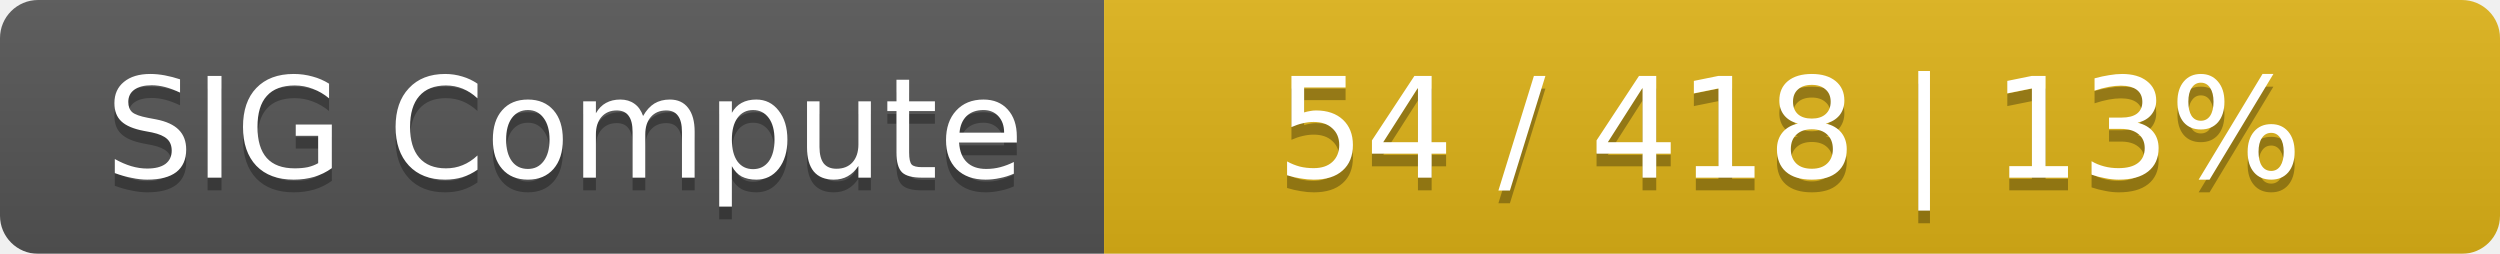
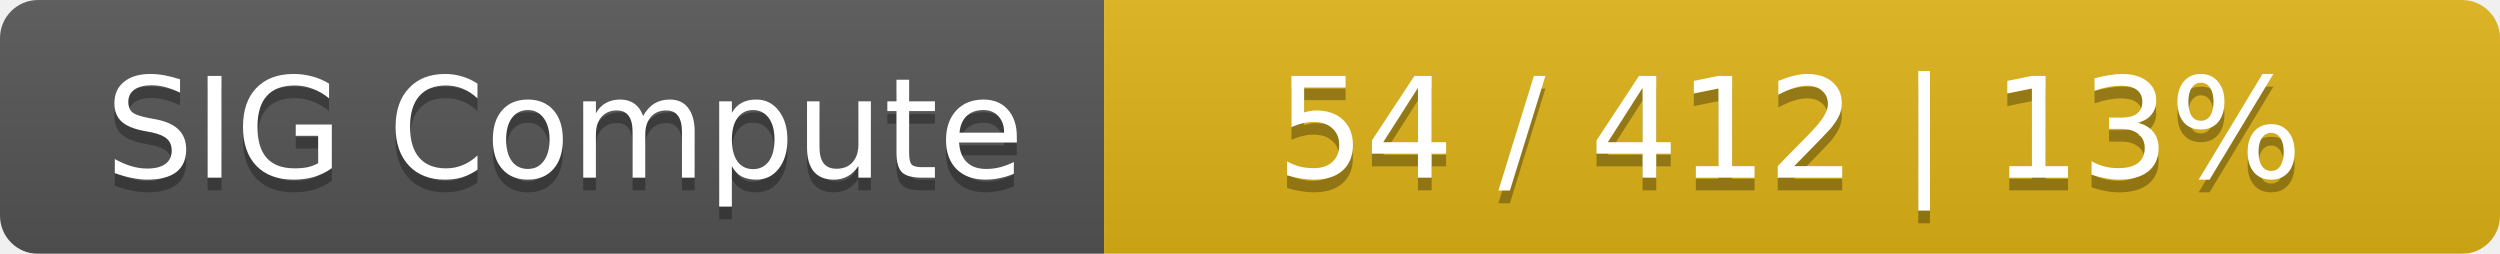
<svg xmlns="http://www.w3.org/2000/svg" width="197" height="20">
  <linearGradient id="smooth" x2="0" y2="100%">
    <stop offset="0" stop-color="#bbb" stop-opacity=".1" />
    <stop offset="1" stop-opacity=".1" />
  </linearGradient>
  <mask id="round">
    <rect width="197" height="20" rx="3" fill="#fff" />
  </mask>
  <g mask="url(#round)">
    <rect width="87" height="20" fill="#555" />
    <rect x="87" width="110" height="20" fill="#dfb317" />
    <rect width="197" height="20" fill="url(#smooth)" />
  </g>
  <g fill="#fff" text-anchor="middle" font-family="DejaVu Sans,Verdana,Geneva,sans-serif" font-size="11">
    <text x="44.5" y="15" fill="#010101" fill-opacity=".3">SIG Compute</text>
    <text x="44.5" y="14">SIG Compute</text>
-     <text x="141" y="15" fill="#010101" fill-opacity=".3">54 / 418    |    13%</text>
-     <text x="141" y="14">54 / 418    |    13%</text>
+     <text x="141" y="15" fill="#010101" fill-opacity=".3">54 / 412    |    13%</text>
+     <text x="141" y="14">54 / 412    |    13%</text>
  </g>
</svg>
